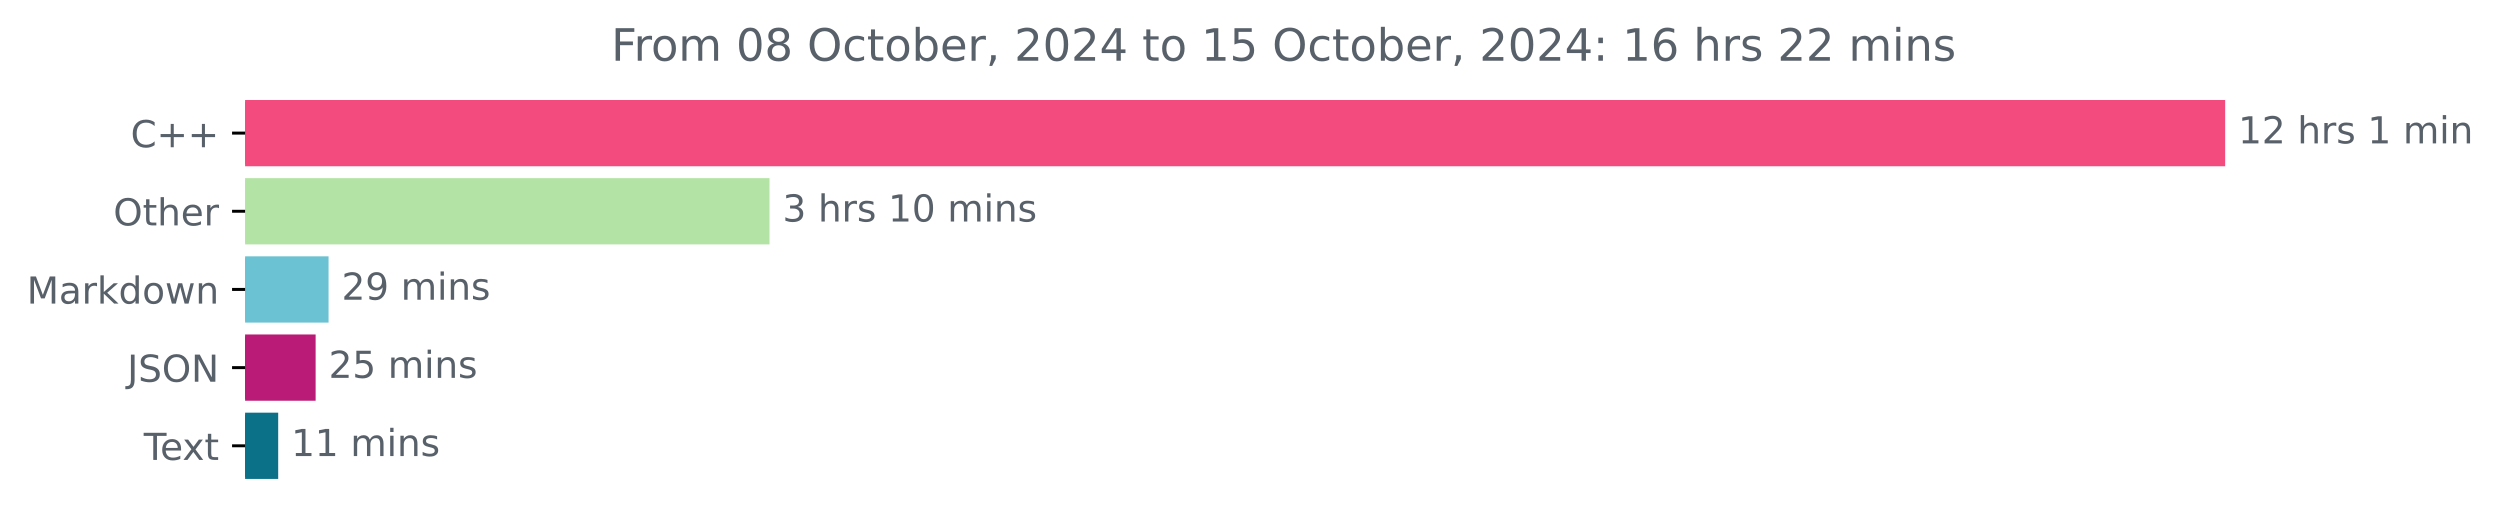
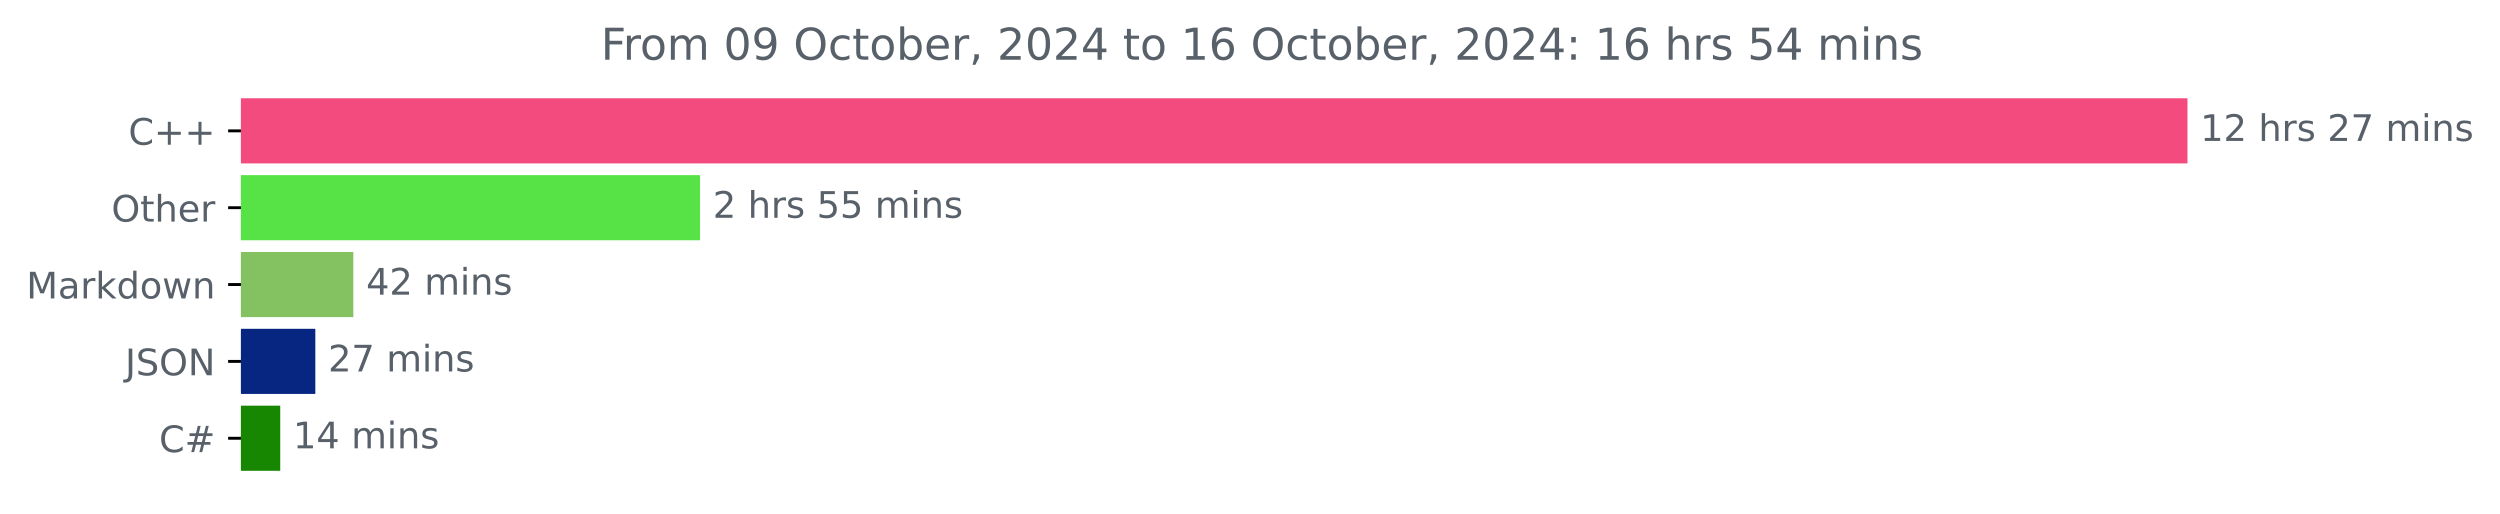
- <svg xmlns="http://www.w3.org/2000/svg" xmlns:xlink="http://www.w3.org/1999/xlink" width="671.605pt" height="140.398pt" viewBox="0 0 671.605 140.398" version="1.1">
+ <svg xmlns="http://www.w3.org/2000/svg" xmlns:xlink="http://www.w3.org/1999/xlink" width="683.177pt" height="140.398pt" viewBox="0 0 683.177 140.398" version="1.1">
  <defs>
    <style type="text/css">*{stroke-linejoin: round; stroke-linecap: butt}</style>
  </defs>
  <g id="figure_1">
    <g id="patch_1">
-       <path d="M 0 140.398  L 671.605 140.398  L 671.605 0  L 0 0  L 0 140.398  z " style="fill: none" />
+       <path d="M 0 140.398  L 683.177 140.398  L 683.177 0  L 0 0  L 0 140.398  z " style="fill: none" />
    </g>
    <g id="axes_1">
      <g id="patch_2">
-         <path d="M 65.841 27.358  L 597.269 27.358  L 597.269 44.158  L 65.841 44.158  z " clip-path="url(#p9678909777)" style="fill: #f34b7d; stroke: #f34b7d; stroke-linejoin: miter" />
+         <path d="M 65.841 27.358  L 597.269 27.358  L 597.269 44.158  L 65.841 44.158  z " clip-path="url(#pb3e712049c)" style="fill: #f34b7d; stroke: #f34b7d; stroke-linejoin: miter" />
      </g>
      <g id="patch_3">
-         <path d="M 65.841 48.358  L 206.223 48.358  L 206.223 65.158  L 65.841 65.158  z " clip-path="url(#p9678909777)" style="fill: #b4e3a6; stroke: #b4e3a6; stroke-linejoin: miter" />
+         <path d="M 65.841 48.358  L 190.802 48.358  L 190.802 65.158  L 65.841 65.158  z " clip-path="url(#pb3e712049c)" style="fill: #57e346; stroke: #57e346; stroke-linejoin: miter" />
      </g>
      <g id="patch_4">
-         <path d="M 65.841 69.358  L 87.766 69.358  L 87.766 86.158  L 65.841 86.158  z " clip-path="url(#p9678909777)" style="fill: #6ac2d2; stroke: #6ac2d2; stroke-linejoin: miter" />
+         <path d="M 65.841 69.358  L 96.053 69.358  L 96.053 86.158  L 65.841 86.158  z " clip-path="url(#pb3e712049c)" style="fill: #83c161; stroke: #83c161; stroke-linejoin: miter" />
      </g>
      <g id="patch_5">
-         <path d="M 65.841 90.358  L 84.293 90.358  L 84.293 107.158  L 65.841 107.158  z " clip-path="url(#p9678909777)" style="fill: #ba1b77; stroke: #ba1b77; stroke-linejoin: miter" />
+         <path d="M 65.841 90.358  L 85.67 90.358  L 85.67 107.158  L 65.841 107.158  z " clip-path="url(#pb3e712049c)" style="fill: #072681; stroke: #072681; stroke-linejoin: miter" />
      </g>
      <g id="patch_6">
-         <path d="M 65.841 111.358  L 74.235 111.358  L 74.235 128.158  L 65.841 128.158  z " clip-path="url(#p9678909777)" style="fill: #0a7189; stroke: #0a7189; stroke-linejoin: miter" />
+         <path d="M 65.841 111.358  L 76.08 111.358  L 76.08 128.158  L 65.841 128.158  z " clip-path="url(#pb3e712049c)" style="fill: #178600; stroke: #178600; stroke-linejoin: miter" />
      </g>
      <g id="matplotlib.axis_1" />
      <g id="matplotlib.axis_2">
        <g id="ytick_1">
          <g id="line2d_1">
            <defs>
-               <path id="m367ea08bcb" d="M 0 0  L -3.5 0  " style="stroke: #000000; stroke-width: 0.8" />
+               <path id="m609809e89f" d="M 0 0  L -3.5 0  " style="stroke: #000000; stroke-width: 0.8" />
            </defs>
            <g>
-               <use xlink:href="#m367ea08bcb" x="65.841" y="35.758" style="stroke: #000000; stroke-width: 0.8" />
+               <use xlink:href="#m609809e89f" x="65.841" y="35.758" style="stroke: #000000; stroke-width: 0.8" />
            </g>
          </g>
          <g id="text_1">
            <g style="fill: #586069" transform="translate(35.09844 39.55734) scale(0.1 -0.1)">
              <defs>
                <path id="DejaVuSans-43" d="M 4122 4306  L 4122 3641  Q 3803 3938 3442 4084  Q 3081 4231 2675 4231  Q 1875 4231 1450 3742  Q 1025 3253 1025 2328  Q 1025 1406 1450 917  Q 1875 428 2675 428  Q 3081 428 3442 575  Q 3803 722 4122 1019  L 4122 359  Q 3791 134 3420 21  Q 3050 -91 2638 -91  Q 1578 -91 968 557  Q 359 1206 359 2328  Q 359 3453 968 4101  Q 1578 4750 2638 4750  Q 3056 4750 3426 4639  Q 3797 4528 4122 4306  z " transform="scale(0.015625)" />
                <path id="DejaVuSans-2b" d="M 2944 4013  L 2944 2272  L 4684 2272  L 4684 1741  L 2944 1741  L 2944 0  L 2419 0  L 2419 1741  L 678 1741  L 678 2272  L 2419 2272  L 2419 4013  L 2944 4013  z " transform="scale(0.015625)" />
              </defs>
              <use xlink:href="#DejaVuSans-43" />
              <use xlink:href="#DejaVuSans-2b" x="69.824" />
              <use xlink:href="#DejaVuSans-2b" x="153.613" />
            </g>
          </g>
        </g>
        <g id="ytick_2">
          <g id="line2d_2">
            <g>
-               <use xlink:href="#m367ea08bcb" x="65.841" y="56.758" style="stroke: #000000; stroke-width: 0.8" />
+               <use xlink:href="#m609809e89f" x="65.841" y="56.758" style="stroke: #000000; stroke-width: 0.8" />
            </g>
          </g>
          <g id="text_2">
            <g style="fill: #586069" transform="translate(30.44687 60.55734) scale(0.1 -0.1)">
              <defs>
                <path id="DejaVuSans-4f" d="M 2522 4238  Q 1834 4238 1429 3725  Q 1025 3213 1025 2328  Q 1025 1447 1429 934  Q 1834 422 2522 422  Q 3209 422 3611 934  Q 4013 1447 4013 2328  Q 4013 3213 3611 3725  Q 3209 4238 2522 4238  z M 2522 4750  Q 3503 4750 4090 4092  Q 4678 3434 4678 2328  Q 4678 1225 4090 567  Q 3503 -91 2522 -91  Q 1538 -91 948 565  Q 359 1222 359 2328  Q 359 3434 948 4092  Q 1538 4750 2522 4750  z " transform="scale(0.015625)" />
                <path id="DejaVuSans-74" d="M 1172 4494  L 1172 3500  L 2356 3500  L 2356 3053  L 1172 3053  L 1172 1153  Q 1172 725 1289 603  Q 1406 481 1766 481  L 2356 481  L 2356 0  L 1766 0  Q 1100 0 847 248  Q 594 497 594 1153  L 594 3053  L 172 3053  L 172 3500  L 594 3500  L 594 4494  L 1172 4494  z " transform="scale(0.015625)" />
                <path id="DejaVuSans-68" d="M 3513 2113  L 3513 0  L 2938 0  L 2938 2094  Q 2938 2591 2744 2837  Q 2550 3084 2163 3084  Q 1697 3084 1428 2787  Q 1159 2491 1159 1978  L 1159 0  L 581 0  L 581 4863  L 1159 4863  L 1159 2956  Q 1366 3272 1645 3428  Q 1925 3584 2291 3584  Q 2894 3584 3203 3211  Q 3513 2838 3513 2113  z " transform="scale(0.015625)" />
                <path id="DejaVuSans-65" d="M 3597 1894  L 3597 1613  L 953 1613  Q 991 1019 1311 708  Q 1631 397 2203 397  Q 2534 397 2845 478  Q 3156 559 3463 722  L 3463 178  Q 3153 47 2828 -22  Q 2503 -91 2169 -91  Q 1331 -91 842 396  Q 353 884 353 1716  Q 353 2575 817 3079  Q 1281 3584 2069 3584  Q 2775 3584 3186 3129  Q 3597 2675 3597 1894  z M 3022 2063  Q 3016 2534 2758 2815  Q 2500 3097 2075 3097  Q 1594 3097 1305 2825  Q 1016 2553 972 2059  L 3022 2063  z " transform="scale(0.015625)" />
                <path id="DejaVuSans-72" d="M 2631 2963  Q 2534 3019 2420 3045  Q 2306 3072 2169 3072  Q 1681 3072 1420 2755  Q 1159 2438 1159 1844  L 1159 0  L 581 0  L 581 3500  L 1159 3500  L 1159 2956  Q 1341 3275 1631 3429  Q 1922 3584 2338 3584  Q 2397 3584 2469 3576  Q 2541 3569 2628 3553  L 2631 2963  z " transform="scale(0.015625)" />
              </defs>
              <use xlink:href="#DejaVuSans-4f" />
              <use xlink:href="#DejaVuSans-74" x="78.711" />
              <use xlink:href="#DejaVuSans-68" x="117.92" />
              <use xlink:href="#DejaVuSans-65" x="181.299" />
              <use xlink:href="#DejaVuSans-72" x="242.822" />
            </g>
          </g>
        </g>
        <g id="ytick_3">
          <g id="line2d_3">
            <g>
-               <use xlink:href="#m367ea08bcb" x="65.841" y="77.758" style="stroke: #000000; stroke-width: 0.8" />
+               <use xlink:href="#m609809e89f" x="65.841" y="77.758" style="stroke: #000000; stroke-width: 0.8" />
            </g>
          </g>
          <g id="text_3">
            <g style="fill: #586069" transform="translate(7.2 81.55734) scale(0.1 -0.1)">
              <defs>
                <path id="DejaVuSans-4d" d="M 628 4666  L 1569 4666  L 2759 1491  L 3956 4666  L 4897 4666  L 4897 0  L 4281 0  L 4281 4097  L 3078 897  L 2444 897  L 1241 4097  L 1241 0  L 628 0  L 628 4666  z " transform="scale(0.015625)" />
                <path id="DejaVuSans-61" d="M 2194 1759  Q 1497 1759 1228 1600  Q 959 1441 959 1056  Q 959 750 1161 570  Q 1363 391 1709 391  Q 2188 391 2477 730  Q 2766 1069 2766 1631  L 2766 1759  L 2194 1759  z M 3341 1997  L 3341 0  L 2766 0  L 2766 531  Q 2569 213 2275 61  Q 1981 -91 1556 -91  Q 1019 -91 701 211  Q 384 513 384 1019  Q 384 1609 779 1909  Q 1175 2209 1959 2209  L 2766 2209  L 2766 2266  Q 2766 2663 2505 2880  Q 2244 3097 1772 3097  Q 1472 3097 1187 3025  Q 903 2953 641 2809  L 641 3341  Q 956 3463 1253 3523  Q 1550 3584 1831 3584  Q 2591 3584 2966 3190  Q 3341 2797 3341 1997  z " transform="scale(0.015625)" />
                <path id="DejaVuSans-6b" d="M 581 4863  L 1159 4863  L 1159 1991  L 2875 3500  L 3609 3500  L 1753 1863  L 3688 0  L 2938 0  L 1159 1709  L 1159 0  L 581 0  L 581 4863  z " transform="scale(0.015625)" />
                <path id="DejaVuSans-64" d="M 2906 2969  L 2906 4863  L 3481 4863  L 3481 0  L 2906 0  L 2906 525  Q 2725 213 2448 61  Q 2172 -91 1784 -91  Q 1150 -91 751 415  Q 353 922 353 1747  Q 353 2572 751 3078  Q 1150 3584 1784 3584  Q 2172 3584 2448 3432  Q 2725 3281 2906 2969  z M 947 1747  Q 947 1113 1208 752  Q 1469 391 1925 391  Q 2381 391 2643 752  Q 2906 1113 2906 1747  Q 2906 2381 2643 2742  Q 2381 3103 1925 3103  Q 1469 3103 1208 2742  Q 947 2381 947 1747  z " transform="scale(0.015625)" />
                <path id="DejaVuSans-6f" d="M 1959 3097  Q 1497 3097 1228 2736  Q 959 2375 959 1747  Q 959 1119 1226 758  Q 1494 397 1959 397  Q 2419 397 2687 759  Q 2956 1122 2956 1747  Q 2956 2369 2687 2733  Q 2419 3097 1959 3097  z M 1959 3584  Q 2709 3584 3137 3096  Q 3566 2609 3566 1747  Q 3566 888 3137 398  Q 2709 -91 1959 -91  Q 1206 -91 779 398  Q 353 888 353 1747  Q 353 2609 779 3096  Q 1206 3584 1959 3584  z " transform="scale(0.015625)" />
                <path id="DejaVuSans-77" d="M 269 3500  L 844 3500  L 1563 769  L 2278 3500  L 2956 3500  L 3675 769  L 4391 3500  L 4966 3500  L 4050 0  L 3372 0  L 2619 2869  L 1863 0  L 1184 0  L 269 3500  z " transform="scale(0.015625)" />
                <path id="DejaVuSans-6e" d="M 3513 2113  L 3513 0  L 2938 0  L 2938 2094  Q 2938 2591 2744 2837  Q 2550 3084 2163 3084  Q 1697 3084 1428 2787  Q 1159 2491 1159 1978  L 1159 0  L 581 0  L 581 3500  L 1159 3500  L 1159 2956  Q 1366 3272 1645 3428  Q 1925 3584 2291 3584  Q 2894 3584 3203 3211  Q 3513 2838 3513 2113  z " transform="scale(0.015625)" />
              </defs>
              <use xlink:href="#DejaVuSans-4d" />
              <use xlink:href="#DejaVuSans-61" x="86.279" />
              <use xlink:href="#DejaVuSans-72" x="147.559" />
              <use xlink:href="#DejaVuSans-6b" x="188.672" />
              <use xlink:href="#DejaVuSans-64" x="246.582" />
              <use xlink:href="#DejaVuSans-6f" x="310.059" />
              <use xlink:href="#DejaVuSans-77" x="371.24" />
              <use xlink:href="#DejaVuSans-6e" x="453.027" />
            </g>
          </g>
        </g>
        <g id="ytick_4">
          <g id="line2d_4">
            <g>
-               <use xlink:href="#m367ea08bcb" x="65.841" y="98.758" style="stroke: #000000; stroke-width: 0.8" />
+               <use xlink:href="#m609809e89f" x="65.841" y="98.758" style="stroke: #000000; stroke-width: 0.8" />
            </g>
          </g>
          <g id="text_4">
            <g style="fill: #586069" transform="translate(34.18906 102.5573) scale(0.1 -0.1)">
              <defs>
                <path id="DejaVuSans-4a" d="M 628 4666  L 1259 4666  L 1259 325  Q 1259 -519 939 -900  Q 619 -1281 -91 -1281  L -331 -1281  L -331 -750  L -134 -750  Q 284 -750 456 -515  Q 628 -281 628 325  L 628 4666  z " transform="scale(0.015625)" />
                <path id="DejaVuSans-53" d="M 3425 4513  L 3425 3897  Q 3066 4069 2747 4153  Q 2428 4238 2131 4238  Q 1616 4238 1336 4038  Q 1056 3838 1056 3469  Q 1056 3159 1242 3001  Q 1428 2844 1947 2747  L 2328 2669  Q 3034 2534 3370 2195  Q 3706 1856 3706 1288  Q 3706 609 3251 259  Q 2797 -91 1919 -91  Q 1588 -91 1214 -16  Q 841 59 441 206  L 441 856  Q 825 641 1194 531  Q 1563 422 1919 422  Q 2459 422 2753 634  Q 3047 847 3047 1241  Q 3047 1584 2836 1778  Q 2625 1972 2144 2069  L 1759 2144  Q 1053 2284 737 2584  Q 422 2884 422 3419  Q 422 4038 858 4394  Q 1294 4750 2059 4750  Q 2388 4750 2728 4690  Q 3069 4631 3425 4513  z " transform="scale(0.015625)" />
                <path id="DejaVuSans-4e" d="M 628 4666  L 1478 4666  L 3547 763  L 3547 4666  L 4159 4666  L 4159 0  L 3309 0  L 1241 3903  L 1241 0  L 628 0  L 628 4666  z " transform="scale(0.015625)" />
              </defs>
              <use xlink:href="#DejaVuSans-4a" />
              <use xlink:href="#DejaVuSans-53" x="29.492" />
              <use xlink:href="#DejaVuSans-4f" x="92.969" />
              <use xlink:href="#DejaVuSans-4e" x="171.68" />
            </g>
          </g>
        </g>
        <g id="ytick_5">
          <g id="line2d_5">
            <g>
-               <use xlink:href="#m367ea08bcb" x="65.841" y="119.758" style="stroke: #000000; stroke-width: 0.8" />
+               <use xlink:href="#m609809e89f" x="65.841" y="119.758" style="stroke: #000000; stroke-width: 0.8" />
            </g>
          </g>
          <g id="text_5">
-             <g style="fill: #586069" transform="translate(38.61563 123.5573) scale(0.1 -0.1)">
-               <defs>
-                 <path id="DejaVuSans-54" d="M -19 4666  L 3928 4666  L 3928 4134  L 2272 4134  L 2272 0  L 1638 0  L 1638 4134  L -19 4134  L -19 4666  z " transform="scale(0.015625)" />
-                 <path id="DejaVuSans-78" d="M 3513 3500  L 2247 1797  L 3578 0  L 2900 0  L 1881 1375  L 863 0  L 184 0  L 1544 1831  L 300 3500  L 978 3500  L 1906 2253  L 2834 3500  L 3513 3500  z " transform="scale(0.015625)" />
-               </defs>
-               <use xlink:href="#DejaVuSans-54" />
-               <use xlink:href="#DejaVuSans-65" x="44.084" />
-               <use xlink:href="#DejaVuSans-78" x="103.857" />
-               <use xlink:href="#DejaVuSans-74" x="163.037" />
+             <g style="fill: #586069" transform="translate(43.47812 123.5573) scale(0.1 -0.1)">
+               <defs>
+                 <path id="DejaVuSans-23" d="M 3272 2816  L 2363 2816  L 2100 1772  L 3016 1772  L 3272 2816  z M 2803 4594  L 2478 3297  L 3391 3297  L 3719 4594  L 4219 4594  L 3897 3297  L 4872 3297  L 4872 2816  L 3775 2816  L 3519 1772  L 4513 1772  L 4513 1294  L 3397 1294  L 3072 0  L 2572 0  L 2894 1294  L 1978 1294  L 1656 0  L 1153 0  L 1478 1294  L 494 1294  L 494 1772  L 1594 1772  L 1856 2816  L 850 2816  L 850 3297  L 1978 3297  L 2297 4594  L 2803 4594  z " transform="scale(0.015625)" />
+               </defs>
+               <use xlink:href="#DejaVuSans-43" />
+               <use xlink:href="#DejaVuSans-23" x="69.824" />
            </g>
          </g>
        </g>
      </g>
      <g id="text_6">
        <g style="fill: #586069" transform="translate(601.2692 38.5175) scale(0.1 -0.1)">
          <defs>
            <path id="DejaVuSans-31" d="M 794 531  L 1825 531  L 1825 4091  L 703 3866  L 703 4441  L 1819 4666  L 2450 4666  L 2450 531  L 3481 531  L 3481 0  L 794 0  L 794 531  z " transform="scale(0.015625)" />
            <path id="DejaVuSans-32" d="M 1228 531  L 3431 531  L 3431 0  L 469 0  L 469 531  Q 828 903 1448 1529  Q 2069 2156 2228 2338  Q 2531 2678 2651 2914  Q 2772 3150 2772 3378  Q 2772 3750 2511 3984  Q 2250 4219 1831 4219  Q 1534 4219 1204 4116  Q 875 4013 500 3803  L 500 4441  Q 881 4594 1212 4672  Q 1544 4750 1819 4750  Q 2544 4750 2975 4387  Q 3406 4025 3406 3419  Q 3406 3131 3298 2873  Q 3191 2616 2906 2266  Q 2828 2175 2409 1742  Q 1991 1309 1228 531  z " transform="scale(0.015625)" />
            <path id="DejaVuSans-20" transform="scale(0.015625)" />
            <path id="DejaVuSans-73" d="M 2834 3397  L 2834 2853  Q 2591 2978 2328 3040  Q 2066 3103 1784 3103  Q 1356 3103 1142 2972  Q 928 2841 928 2578  Q 928 2378 1081 2264  Q 1234 2150 1697 2047  L 1894 2003  Q 2506 1872 2764 1633  Q 3022 1394 3022 966  Q 3022 478 2636 193  Q 2250 -91 1575 -91  Q 1294 -91 989 -36  Q 684 19 347 128  L 347 722  Q 666 556 975 473  Q 1284 391 1588 391  Q 1994 391 2212 530  Q 2431 669 2431 922  Q 2431 1156 2273 1281  Q 2116 1406 1581 1522  L 1381 1569  Q 847 1681 609 1914  Q 372 2147 372 2553  Q 372 3047 722 3315  Q 1072 3584 1716 3584  Q 2034 3584 2315 3537  Q 2597 3491 2834 3397  z " transform="scale(0.015625)" />
+             <path id="DejaVuSans-37" d="M 525 4666  L 3525 4666  L 3525 4397  L 1831 0  L 1172 0  L 2766 4134  L 525 4134  L 525 4666  z " transform="scale(0.015625)" />
            <path id="DejaVuSans-6d" d="M 3328 2828  Q 3544 3216 3844 3400  Q 4144 3584 4550 3584  Q 5097 3584 5394 3201  Q 5691 2819 5691 2113  L 5691 0  L 5113 0  L 5113 2094  Q 5113 2597 4934 2840  Q 4756 3084 4391 3084  Q 3944 3084 3684 2787  Q 3425 2491 3425 1978  L 3425 0  L 2847 0  L 2847 2094  Q 2847 2600 2669 2842  Q 2491 3084 2119 3084  Q 1678 3084 1418 2786  Q 1159 2488 1159 1978  L 1159 0  L 581 0  L 581 3500  L 1159 3500  L 1159 2956  Q 1356 3278 1631 3431  Q 1906 3584 2284 3584  Q 2666 3584 2933 3390  Q 3200 3197 3328 2828  z " transform="scale(0.015625)" />
            <path id="DejaVuSans-69" d="M 603 3500  L 1178 3500  L 1178 0  L 603 0  L 603 3500  z M 603 4863  L 1178 4863  L 1178 4134  L 603 4134  L 603 4863  z " transform="scale(0.015625)" />
          </defs>
          <use xlink:href="#DejaVuSans-31" />
          <use xlink:href="#DejaVuSans-32" x="63.623" />
          <use xlink:href="#DejaVuSans-20" x="127.246" />
          <use xlink:href="#DejaVuSans-68" x="159.033" />
          <use xlink:href="#DejaVuSans-72" x="222.412" />
          <use xlink:href="#DejaVuSans-73" x="263.525" />
          <use xlink:href="#DejaVuSans-20" x="315.625" />
-           <use xlink:href="#DejaVuSans-31" x="347.412" />
-           <use xlink:href="#DejaVuSans-20" x="411.035" />
-           <use xlink:href="#DejaVuSans-6d" x="442.822" />
-           <use xlink:href="#DejaVuSans-69" x="540.234" />
-           <use xlink:href="#DejaVuSans-6e" x="568.018" />
+           <use xlink:href="#DejaVuSans-32" x="347.412" />
+           <use xlink:href="#DejaVuSans-37" x="411.035" />
+           <use xlink:href="#DejaVuSans-20" x="474.658" />
+           <use xlink:href="#DejaVuSans-6d" x="506.445" />
+           <use xlink:href="#DejaVuSans-69" x="603.857" />
+           <use xlink:href="#DejaVuSans-6e" x="631.641" />
+           <use xlink:href="#DejaVuSans-73" x="695.02" />
        </g>
      </g>
      <g id="text_7">
-         <g style="fill: #586069" transform="translate(210.2234 59.5175) scale(0.1 -0.1)">
-           <defs>
-             <path id="DejaVuSans-33" d="M 2597 2516  Q 3050 2419 3304 2112  Q 3559 1806 3559 1356  Q 3559 666 3084 287  Q 2609 -91 1734 -91  Q 1441 -91 1130 -33  Q 819 25 488 141  L 488 750  Q 750 597 1062 519  Q 1375 441 1716 441  Q 2309 441 2620 675  Q 2931 909 2931 1356  Q 2931 1769 2642 2001  Q 2353 2234 1838 2234  L 1294 2234  L 1294 2753  L 1863 2753  Q 2328 2753 2575 2939  Q 2822 3125 2822 3475  Q 2822 3834 2567 4026  Q 2313 4219 1838 4219  Q 1578 4219 1281 4162  Q 984 4106 628 3988  L 628 4550  Q 988 4650 1302 4700  Q 1616 4750 1894 4750  Q 2613 4750 3031 4423  Q 3450 4097 3450 3541  Q 3450 3153 3228 2886  Q 3006 2619 2597 2516  z " transform="scale(0.015625)" />
-             <path id="DejaVuSans-30" d="M 2034 4250  Q 1547 4250 1301 3770  Q 1056 3291 1056 2328  Q 1056 1369 1301 889  Q 1547 409 2034 409  Q 2525 409 2770 889  Q 3016 1369 3016 2328  Q 3016 3291 2770 3770  Q 2525 4250 2034 4250  z M 2034 4750  Q 2819 4750 3233 4129  Q 3647 3509 3647 2328  Q 3647 1150 3233 529  Q 2819 -91 2034 -91  Q 1250 -91 836 529  Q 422 1150 422 2328  Q 422 3509 836 4129  Q 1250 4750 2034 4750  z " transform="scale(0.015625)" />
-           </defs>
-           <use xlink:href="#DejaVuSans-33" />
+         <g style="fill: #586069" transform="translate(194.8021 59.5175) scale(0.1 -0.1)">
+           <defs>
+             <path id="DejaVuSans-35" d="M 691 4666  L 3169 4666  L 3169 4134  L 1269 4134  L 1269 2991  Q 1406 3038 1543 3061  Q 1681 3084 1819 3084  Q 2600 3084 3056 2656  Q 3513 2228 3513 1497  Q 3513 744 3044 326  Q 2575 -91 1722 -91  Q 1428 -91 1123 -41  Q 819 9 494 109  L 494 744  Q 775 591 1075 516  Q 1375 441 1709 441  Q 2250 441 2565 725  Q 2881 1009 2881 1497  Q 2881 1984 2565 2268  Q 2250 2553 1709 2553  Q 1456 2553 1204 2497  Q 953 2441 691 2322  L 691 4666  z " transform="scale(0.015625)" />
+           </defs>
+           <use xlink:href="#DejaVuSans-32" />
          <use xlink:href="#DejaVuSans-20" x="63.623" />
          <use xlink:href="#DejaVuSans-68" x="95.41" />
          <use xlink:href="#DejaVuSans-72" x="158.789" />
          <use xlink:href="#DejaVuSans-73" x="199.902" />
          <use xlink:href="#DejaVuSans-20" x="252.002" />
-           <use xlink:href="#DejaVuSans-31" x="283.789" />
-           <use xlink:href="#DejaVuSans-30" x="347.412" />
+           <use xlink:href="#DejaVuSans-35" x="283.789" />
+           <use xlink:href="#DejaVuSans-35" x="347.412" />
          <use xlink:href="#DejaVuSans-20" x="411.035" />
          <use xlink:href="#DejaVuSans-6d" x="442.822" />
          <use xlink:href="#DejaVuSans-69" x="540.234" />
          <use xlink:href="#DejaVuSans-6e" x="568.018" />
          <use xlink:href="#DejaVuSans-73" x="631.396" />
        </g>
      </g>
      <g id="text_8">
-         <g style="fill: #586069" transform="translate(91.7664 80.5175) scale(0.1 -0.1)">
-           <defs>
-             <path id="DejaVuSans-39" d="M 703 97  L 703 672  Q 941 559 1184 500  Q 1428 441 1663 441  Q 2288 441 2617 861  Q 2947 1281 2994 2138  Q 2813 1869 2534 1725  Q 2256 1581 1919 1581  Q 1219 1581 811 2004  Q 403 2428 403 3163  Q 403 3881 828 4315  Q 1253 4750 1959 4750  Q 2769 4750 3195 4129  Q 3622 3509 3622 2328  Q 3622 1225 3098 567  Q 2575 -91 1691 -91  Q 1453 -91 1209 -44  Q 966 3 703 97  z M 1959 2075  Q 2384 2075 2632 2365  Q 2881 2656 2881 3163  Q 2881 3666 2632 3958  Q 2384 4250 1959 4250  Q 1534 4250 1286 3958  Q 1038 3666 1038 3163  Q 1038 2656 1286 2365  Q 1534 2075 1959 2075  z " transform="scale(0.015625)" />
-           </defs>
-           <use xlink:href="#DejaVuSans-32" />
-           <use xlink:href="#DejaVuSans-39" x="63.623" />
+         <g style="fill: #586069" transform="translate(100.0535 80.5175) scale(0.1 -0.1)">
+           <defs>
+             <path id="DejaVuSans-34" d="M 2419 4116  L 825 1625  L 2419 1625  L 2419 4116  z M 2253 4666  L 3047 4666  L 3047 1625  L 3713 1625  L 3713 1100  L 3047 1100  L 3047 0  L 2419 0  L 2419 1100  L 313 1100  L 313 1709  L 2253 4666  z " transform="scale(0.015625)" />
+           </defs>
+           <use xlink:href="#DejaVuSans-34" />
+           <use xlink:href="#DejaVuSans-32" x="63.623" />
          <use xlink:href="#DejaVuSans-20" x="127.246" />
          <use xlink:href="#DejaVuSans-6d" x="159.033" />
          <use xlink:href="#DejaVuSans-69" x="256.445" />
          <use xlink:href="#DejaVuSans-6e" x="284.229" />
          <use xlink:href="#DejaVuSans-73" x="347.607" />
        </g>
      </g>
      <g id="text_9">
-         <g style="fill: #586069" transform="translate(88.29301 101.5175) scale(0.1 -0.1)">
-           <defs>
-             <path id="DejaVuSans-35" d="M 691 4666  L 3169 4666  L 3169 4134  L 1269 4134  L 1269 2991  Q 1406 3038 1543 3061  Q 1681 3084 1819 3084  Q 2600 3084 3056 2656  Q 3513 2228 3513 1497  Q 3513 744 3044 326  Q 2575 -91 1722 -91  Q 1428 -91 1123 -41  Q 819 9 494 109  L 494 744  Q 775 591 1075 516  Q 1375 441 1709 441  Q 2250 441 2565 725  Q 2881 1009 2881 1497  Q 2881 1984 2565 2268  Q 2250 2553 1709 2553  Q 1456 2553 1204 2497  Q 953 2441 691 2322  L 691 4666  z " transform="scale(0.015625)" />
-           </defs>
+         <g style="fill: #586069" transform="translate(89.67005 101.5175) scale(0.1 -0.1)">
          <use xlink:href="#DejaVuSans-32" />
-           <use xlink:href="#DejaVuSans-35" x="63.623" />
+           <use xlink:href="#DejaVuSans-37" x="63.623" />
          <use xlink:href="#DejaVuSans-20" x="127.246" />
          <use xlink:href="#DejaVuSans-6d" x="159.033" />
          <use xlink:href="#DejaVuSans-69" x="256.445" />
          <use xlink:href="#DejaVuSans-6e" x="284.229" />
          <use xlink:href="#DejaVuSans-73" x="347.607" />
        </g>
      </g>
      <g id="text_10">
-         <g style="fill: #586069" transform="translate(78.23465 122.5175) scale(0.1 -0.1)">
+         <g style="fill: #586069" transform="translate(80.07982 122.5175) scale(0.1 -0.1)">
          <use xlink:href="#DejaVuSans-31" />
-           <use xlink:href="#DejaVuSans-31" x="63.623" />
+           <use xlink:href="#DejaVuSans-34" x="63.623" />
          <use xlink:href="#DejaVuSans-20" x="127.246" />
          <use xlink:href="#DejaVuSans-6d" x="159.033" />
          <use xlink:href="#DejaVuSans-69" x="256.445" />
          <use xlink:href="#DejaVuSans-6e" x="284.229" />
          <use xlink:href="#DejaVuSans-73" x="347.607" />
        </g>
      </g>
      <g id="text_11">
        <g style="fill: #586069" transform="translate(164.2031 16.31812) scale(0.12 -0.12)">
          <defs>
            <path id="DejaVuSans-46" d="M 628 4666  L 3309 4666  L 3309 4134  L 1259 4134  L 1259 2759  L 3109 2759  L 3109 2228  L 1259 2228  L 1259 0  L 628 0  L 628 4666  z " transform="scale(0.015625)" />
-             <path id="DejaVuSans-38" d="M 2034 2216  Q 1584 2216 1326 1975  Q 1069 1734 1069 1313  Q 1069 891 1326 650  Q 1584 409 2034 409  Q 2484 409 2743 651  Q 3003 894 3003 1313  Q 3003 1734 2745 1975  Q 2488 2216 2034 2216  z M 1403 2484  Q 997 2584 770 2862  Q 544 3141 544 3541  Q 544 4100 942 4425  Q 1341 4750 2034 4750  Q 2731 4750 3128 4425  Q 3525 4100 3525 3541  Q 3525 3141 3298 2862  Q 3072 2584 2669 2484  Q 3125 2378 3379 2068  Q 3634 1759 3634 1313  Q 3634 634 3220 271  Q 2806 -91 2034 -91  Q 1263 -91 848 271  Q 434 634 434 1313  Q 434 1759 690 2068  Q 947 2378 1403 2484  z M 1172 3481  Q 1172 3119 1398 2916  Q 1625 2713 2034 2713  Q 2441 2713 2670 2916  Q 2900 3119 2900 3481  Q 2900 3844 2670 4047  Q 2441 4250 2034 4250  Q 1625 4250 1398 4047  Q 1172 3844 1172 3481  z " transform="scale(0.015625)" />
+             <path id="DejaVuSans-30" d="M 2034 4250  Q 1547 4250 1301 3770  Q 1056 3291 1056 2328  Q 1056 1369 1301 889  Q 1547 409 2034 409  Q 2525 409 2770 889  Q 3016 1369 3016 2328  Q 3016 3291 2770 3770  Q 2525 4250 2034 4250  z M 2034 4750  Q 2819 4750 3233 4129  Q 3647 3509 3647 2328  Q 3647 1150 3233 529  Q 2819 -91 2034 -91  Q 1250 -91 836 529  Q 422 1150 422 2328  Q 422 3509 836 4129  Q 1250 4750 2034 4750  z " transform="scale(0.015625)" />
+             <path id="DejaVuSans-39" d="M 703 97  L 703 672  Q 941 559 1184 500  Q 1428 441 1663 441  Q 2288 441 2617 861  Q 2947 1281 2994 2138  Q 2813 1869 2534 1725  Q 2256 1581 1919 1581  Q 1219 1581 811 2004  Q 403 2428 403 3163  Q 403 3881 828 4315  Q 1253 4750 1959 4750  Q 2769 4750 3195 4129  Q 3622 3509 3622 2328  Q 3622 1225 3098 567  Q 2575 -91 1691 -91  Q 1453 -91 1209 -44  Q 966 3 703 97  z M 1959 2075  Q 2384 2075 2632 2365  Q 2881 2656 2881 3163  Q 2881 3666 2632 3958  Q 2384 4250 1959 4250  Q 1534 4250 1286 3958  Q 1038 3666 1038 3163  Q 1038 2656 1286 2365  Q 1534 2075 1959 2075  z " transform="scale(0.015625)" />
            <path id="DejaVuSans-63" d="M 3122 3366  L 3122 2828  Q 2878 2963 2633 3030  Q 2388 3097 2138 3097  Q 1578 3097 1268 2742  Q 959 2388 959 1747  Q 959 1106 1268 751  Q 1578 397 2138 397  Q 2388 397 2633 464  Q 2878 531 3122 666  L 3122 134  Q 2881 22 2623 -34  Q 2366 -91 2075 -91  Q 1284 -91 818 406  Q 353 903 353 1747  Q 353 2603 823 3093  Q 1294 3584 2113 3584  Q 2378 3584 2631 3529  Q 2884 3475 3122 3366  z " transform="scale(0.015625)" />
            <path id="DejaVuSans-62" d="M 3116 1747  Q 3116 2381 2855 2742  Q 2594 3103 2138 3103  Q 1681 3103 1420 2742  Q 1159 2381 1159 1747  Q 1159 1113 1420 752  Q 1681 391 2138 391  Q 2594 391 2855 752  Q 3116 1113 3116 1747  z M 1159 2969  Q 1341 3281 1617 3432  Q 1894 3584 2278 3584  Q 2916 3584 3314 3078  Q 3713 2572 3713 1747  Q 3713 922 3314 415  Q 2916 -91 2278 -91  Q 1894 -91 1617 61  Q 1341 213 1159 525  L 1159 0  L 581 0  L 581 4863  L 1159 4863  L 1159 2969  z " transform="scale(0.015625)" />
            <path id="DejaVuSans-2c" d="M 750 794  L 1409 794  L 1409 256  L 897 -744  L 494 -744  L 750 256  L 750 794  z " transform="scale(0.015625)" />
-             <path id="DejaVuSans-34" d="M 2419 4116  L 825 1625  L 2419 1625  L 2419 4116  z M 2253 4666  L 3047 4666  L 3047 1625  L 3713 1625  L 3713 1100  L 3047 1100  L 3047 0  L 2419 0  L 2419 1100  L 313 1100  L 313 1709  L 2253 4666  z " transform="scale(0.015625)" />
+             <path id="DejaVuSans-36" d="M 2113 2584  Q 1688 2584 1439 2293  Q 1191 2003 1191 1497  Q 1191 994 1439 701  Q 1688 409 2113 409  Q 2538 409 2786 701  Q 3034 994 3034 1497  Q 3034 2003 2786 2293  Q 2538 2584 2113 2584  z M 3366 4563  L 3366 3988  Q 3128 4100 2886 4159  Q 2644 4219 2406 4219  Q 1781 4219 1451 3797  Q 1122 3375 1075 2522  Q 1259 2794 1537 2939  Q 1816 3084 2150 3084  Q 2853 3084 3261 2657  Q 3669 2231 3669 1497  Q 3669 778 3244 343  Q 2819 -91 2113 -91  Q 1303 -91 875 529  Q 447 1150 447 2328  Q 447 3434 972 4092  Q 1497 4750 2381 4750  Q 2619 4750 2861 4703  Q 3103 4656 3366 4563  z " transform="scale(0.015625)" />
            <path id="DejaVuSans-3a" d="M 750 794  L 1409 794  L 1409 0  L 750 0  L 750 794  z M 750 3309  L 1409 3309  L 1409 2516  L 750 2516  L 750 3309  z " transform="scale(0.015625)" />
-             <path id="DejaVuSans-36" d="M 2113 2584  Q 1688 2584 1439 2293  Q 1191 2003 1191 1497  Q 1191 994 1439 701  Q 1688 409 2113 409  Q 2538 409 2786 701  Q 3034 994 3034 1497  Q 3034 2003 2786 2293  Q 2538 2584 2113 2584  z M 3366 4563  L 3366 3988  Q 3128 4100 2886 4159  Q 2644 4219 2406 4219  Q 1781 4219 1451 3797  Q 1122 3375 1075 2522  Q 1259 2794 1537 2939  Q 1816 3084 2150 3084  Q 2853 3084 3261 2657  Q 3669 2231 3669 1497  Q 3669 778 3244 343  Q 2819 -91 2113 -91  Q 1303 -91 875 529  Q 447 1150 447 2328  Q 447 3434 972 4092  Q 1497 4750 2381 4750  Q 2619 4750 2861 4703  Q 3103 4656 3366 4563  z " transform="scale(0.015625)" />
          </defs>
          <use xlink:href="#DejaVuSans-46" />
          <use xlink:href="#DejaVuSans-72" x="50.27" />
          <use xlink:href="#DejaVuSans-6f" x="89.133" />
          <use xlink:href="#DejaVuSans-6d" x="150.314" />
          <use xlink:href="#DejaVuSans-20" x="247.727" />
          <use xlink:href="#DejaVuSans-30" x="279.514" />
-           <use xlink:href="#DejaVuSans-38" x="343.137" />
+           <use xlink:href="#DejaVuSans-39" x="343.137" />
          <use xlink:href="#DejaVuSans-20" x="406.76" />
          <use xlink:href="#DejaVuSans-4f" x="438.547" />
          <use xlink:href="#DejaVuSans-63" x="517.258" />
          <use xlink:href="#DejaVuSans-74" x="572.238" />
          <use xlink:href="#DejaVuSans-6f" x="611.447" />
          <use xlink:href="#DejaVuSans-62" x="672.629" />
          <use xlink:href="#DejaVuSans-65" x="736.105" />
          <use xlink:href="#DejaVuSans-72" x="797.629" />
          <use xlink:href="#DejaVuSans-2c" x="838.742" />
          <use xlink:href="#DejaVuSans-20" x="870.529" />
          <use xlink:href="#DejaVuSans-32" x="902.316" />
          <use xlink:href="#DejaVuSans-30" x="965.939" />
          <use xlink:href="#DejaVuSans-32" x="1029.562" />
          <use xlink:href="#DejaVuSans-34" x="1093.186" />
          <use xlink:href="#DejaVuSans-20" x="1156.809" />
          <use xlink:href="#DejaVuSans-74" x="1188.596" />
          <use xlink:href="#DejaVuSans-6f" x="1227.805" />
          <use xlink:href="#DejaVuSans-20" x="1288.986" />
          <use xlink:href="#DejaVuSans-31" x="1320.773" />
-           <use xlink:href="#DejaVuSans-35" x="1384.396" />
+           <use xlink:href="#DejaVuSans-36" x="1384.396" />
          <use xlink:href="#DejaVuSans-20" x="1448.02" />
          <use xlink:href="#DejaVuSans-4f" x="1479.807" />
          <use xlink:href="#DejaVuSans-63" x="1558.518" />
          <use xlink:href="#DejaVuSans-74" x="1613.498" />
          <use xlink:href="#DejaVuSans-6f" x="1652.707" />
          <use xlink:href="#DejaVuSans-62" x="1713.889" />
          <use xlink:href="#DejaVuSans-65" x="1777.365" />
          <use xlink:href="#DejaVuSans-72" x="1838.889" />
          <use xlink:href="#DejaVuSans-2c" x="1880.002" />
          <use xlink:href="#DejaVuSans-20" x="1911.789" />
          <use xlink:href="#DejaVuSans-32" x="1943.576" />
          <use xlink:href="#DejaVuSans-30" x="2007.199" />
          <use xlink:href="#DejaVuSans-32" x="2070.822" />
          <use xlink:href="#DejaVuSans-34" x="2134.445" />
          <use xlink:href="#DejaVuSans-3a" x="2198.068" />
          <use xlink:href="#DejaVuSans-20" x="2231.76" />
          <use xlink:href="#DejaVuSans-31" x="2263.547" />
          <use xlink:href="#DejaVuSans-36" x="2327.17" />
          <use xlink:href="#DejaVuSans-20" x="2390.793" />
          <use xlink:href="#DejaVuSans-68" x="2422.58" />
          <use xlink:href="#DejaVuSans-72" x="2485.959" />
          <use xlink:href="#DejaVuSans-73" x="2527.072" />
          <use xlink:href="#DejaVuSans-20" x="2579.172" />
-           <use xlink:href="#DejaVuSans-32" x="2610.959" />
-           <use xlink:href="#DejaVuSans-32" x="2674.582" />
+           <use xlink:href="#DejaVuSans-35" x="2610.959" />
+           <use xlink:href="#DejaVuSans-34" x="2674.582" />
          <use xlink:href="#DejaVuSans-20" x="2738.205" />
          <use xlink:href="#DejaVuSans-6d" x="2769.992" />
          <use xlink:href="#DejaVuSans-69" x="2867.404" />
          <use xlink:href="#DejaVuSans-6e" x="2895.188" />
          <use xlink:href="#DejaVuSans-73" x="2958.566" />
        </g>
      </g>
    </g>
  </g>
  <defs>
-     <clipPath id="p9678909777">
+     <clipPath id="pb3e712049c">
      <rect x="65.841" y="22.318" width="558" height="110.88" />
    </clipPath>
  </defs>
</svg>
